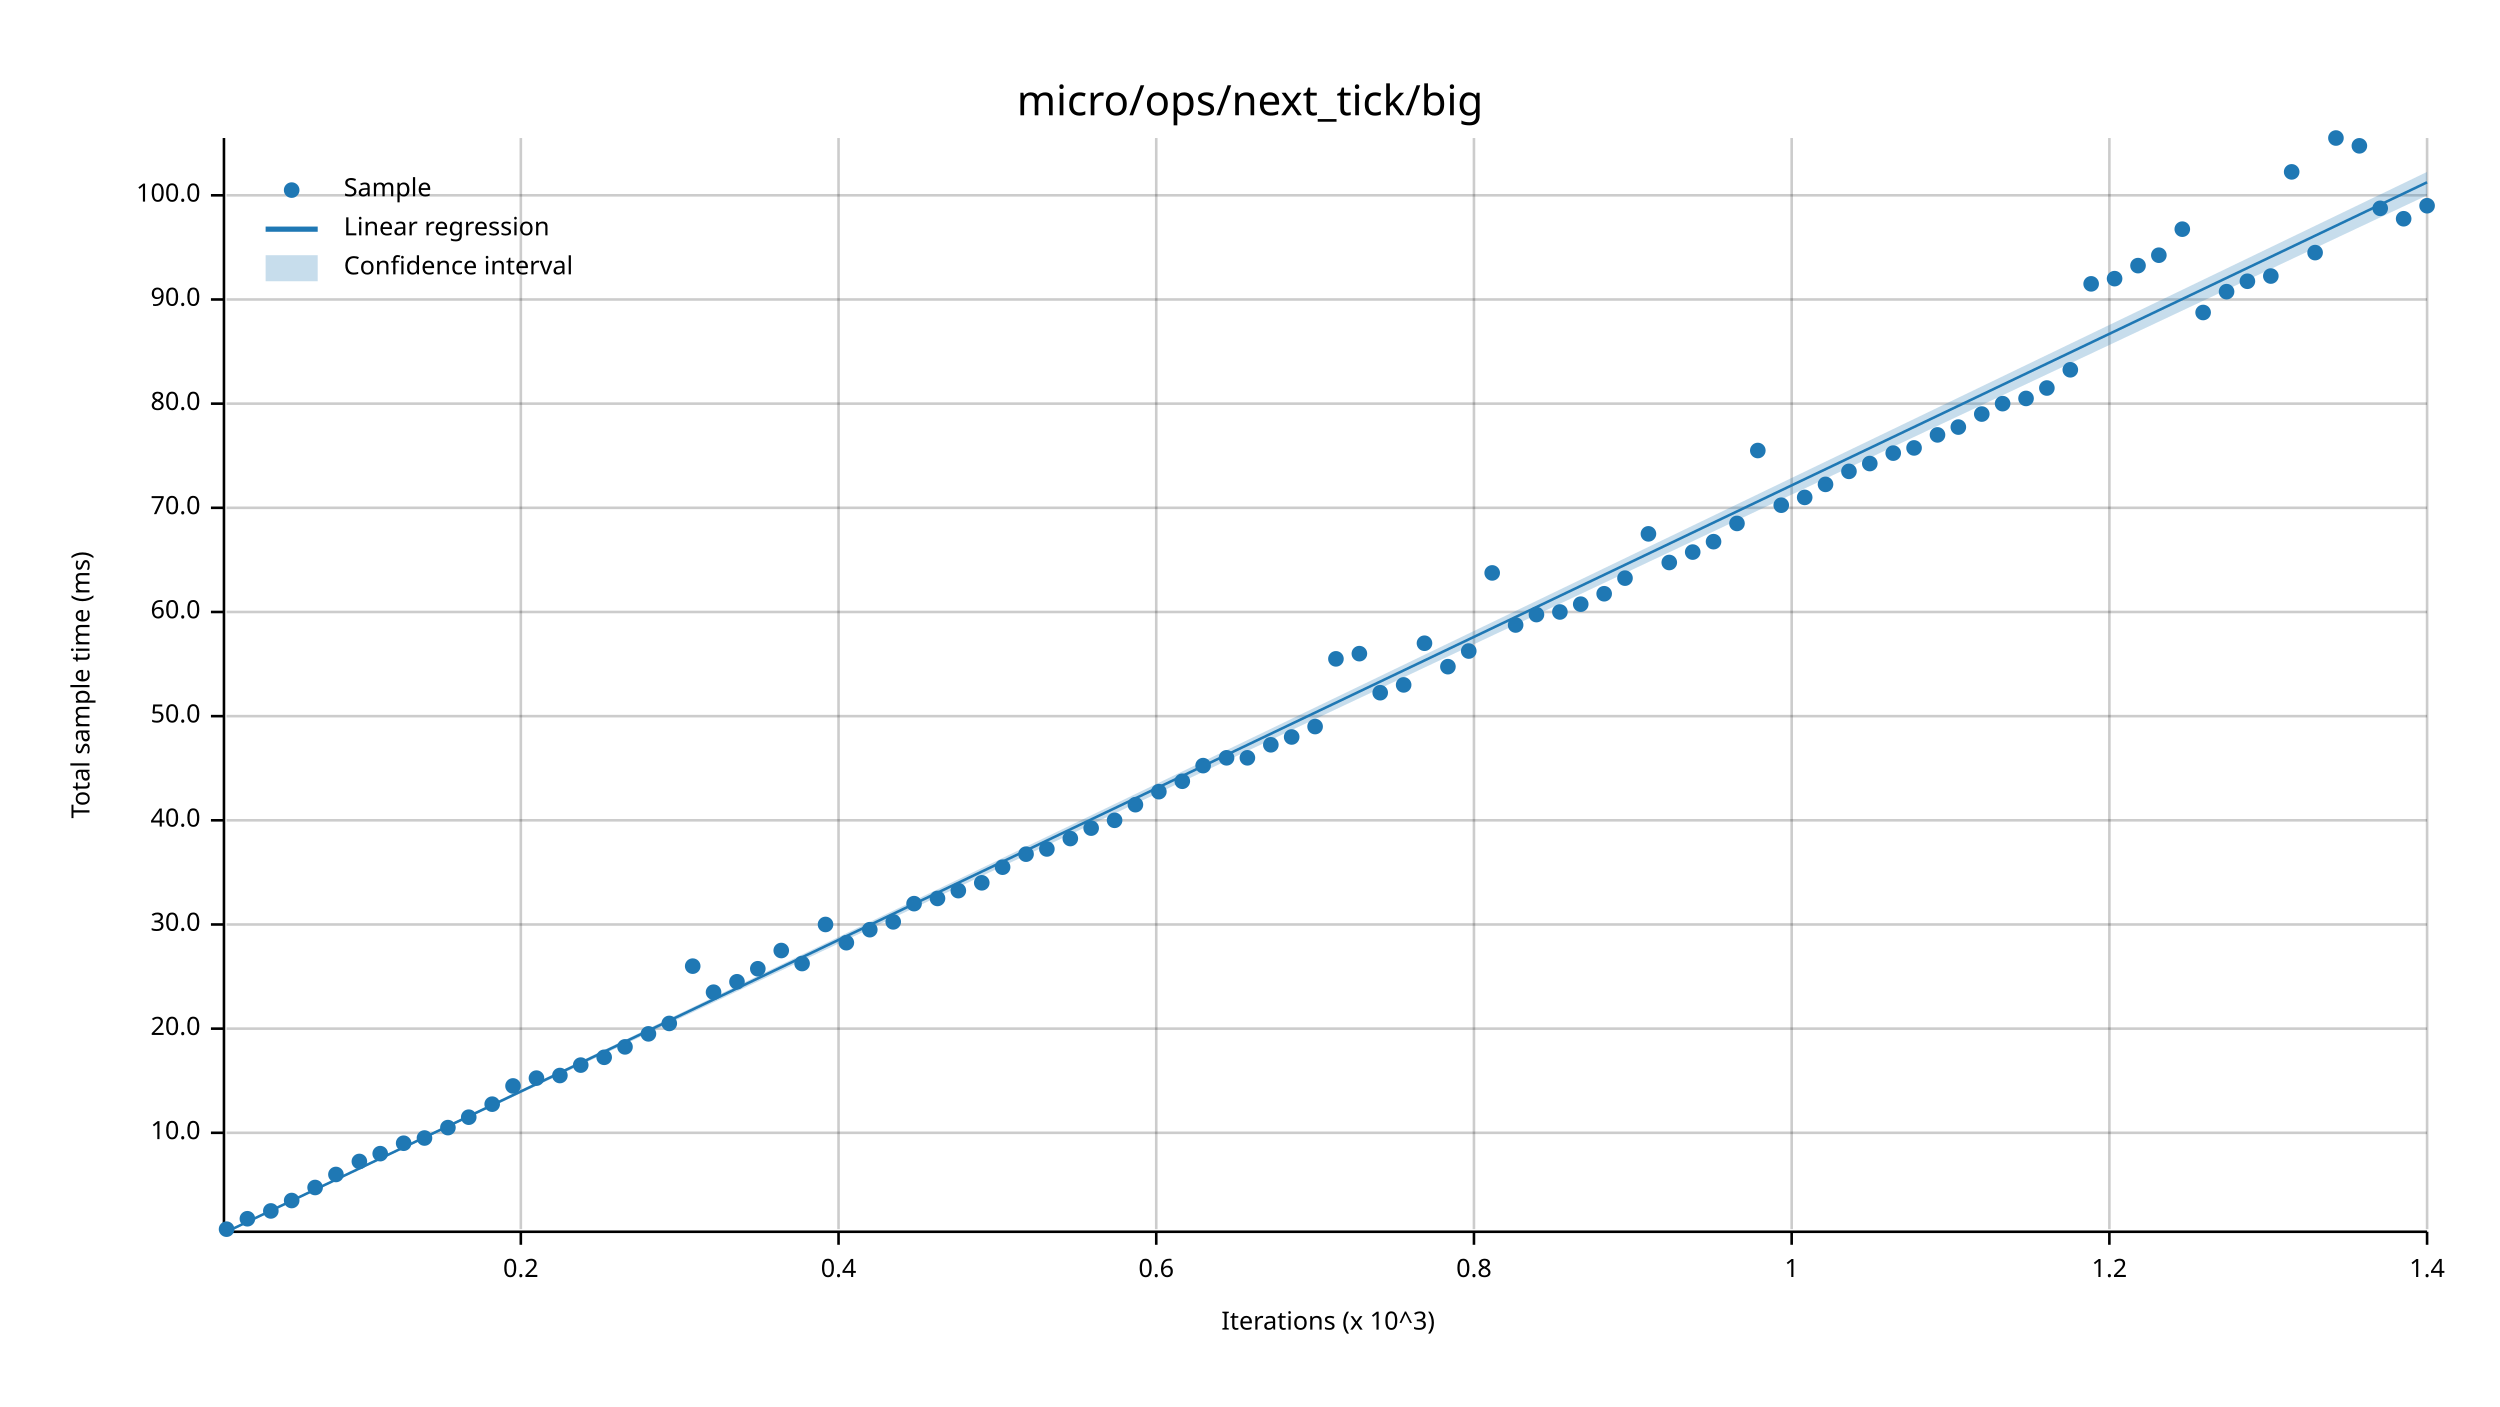
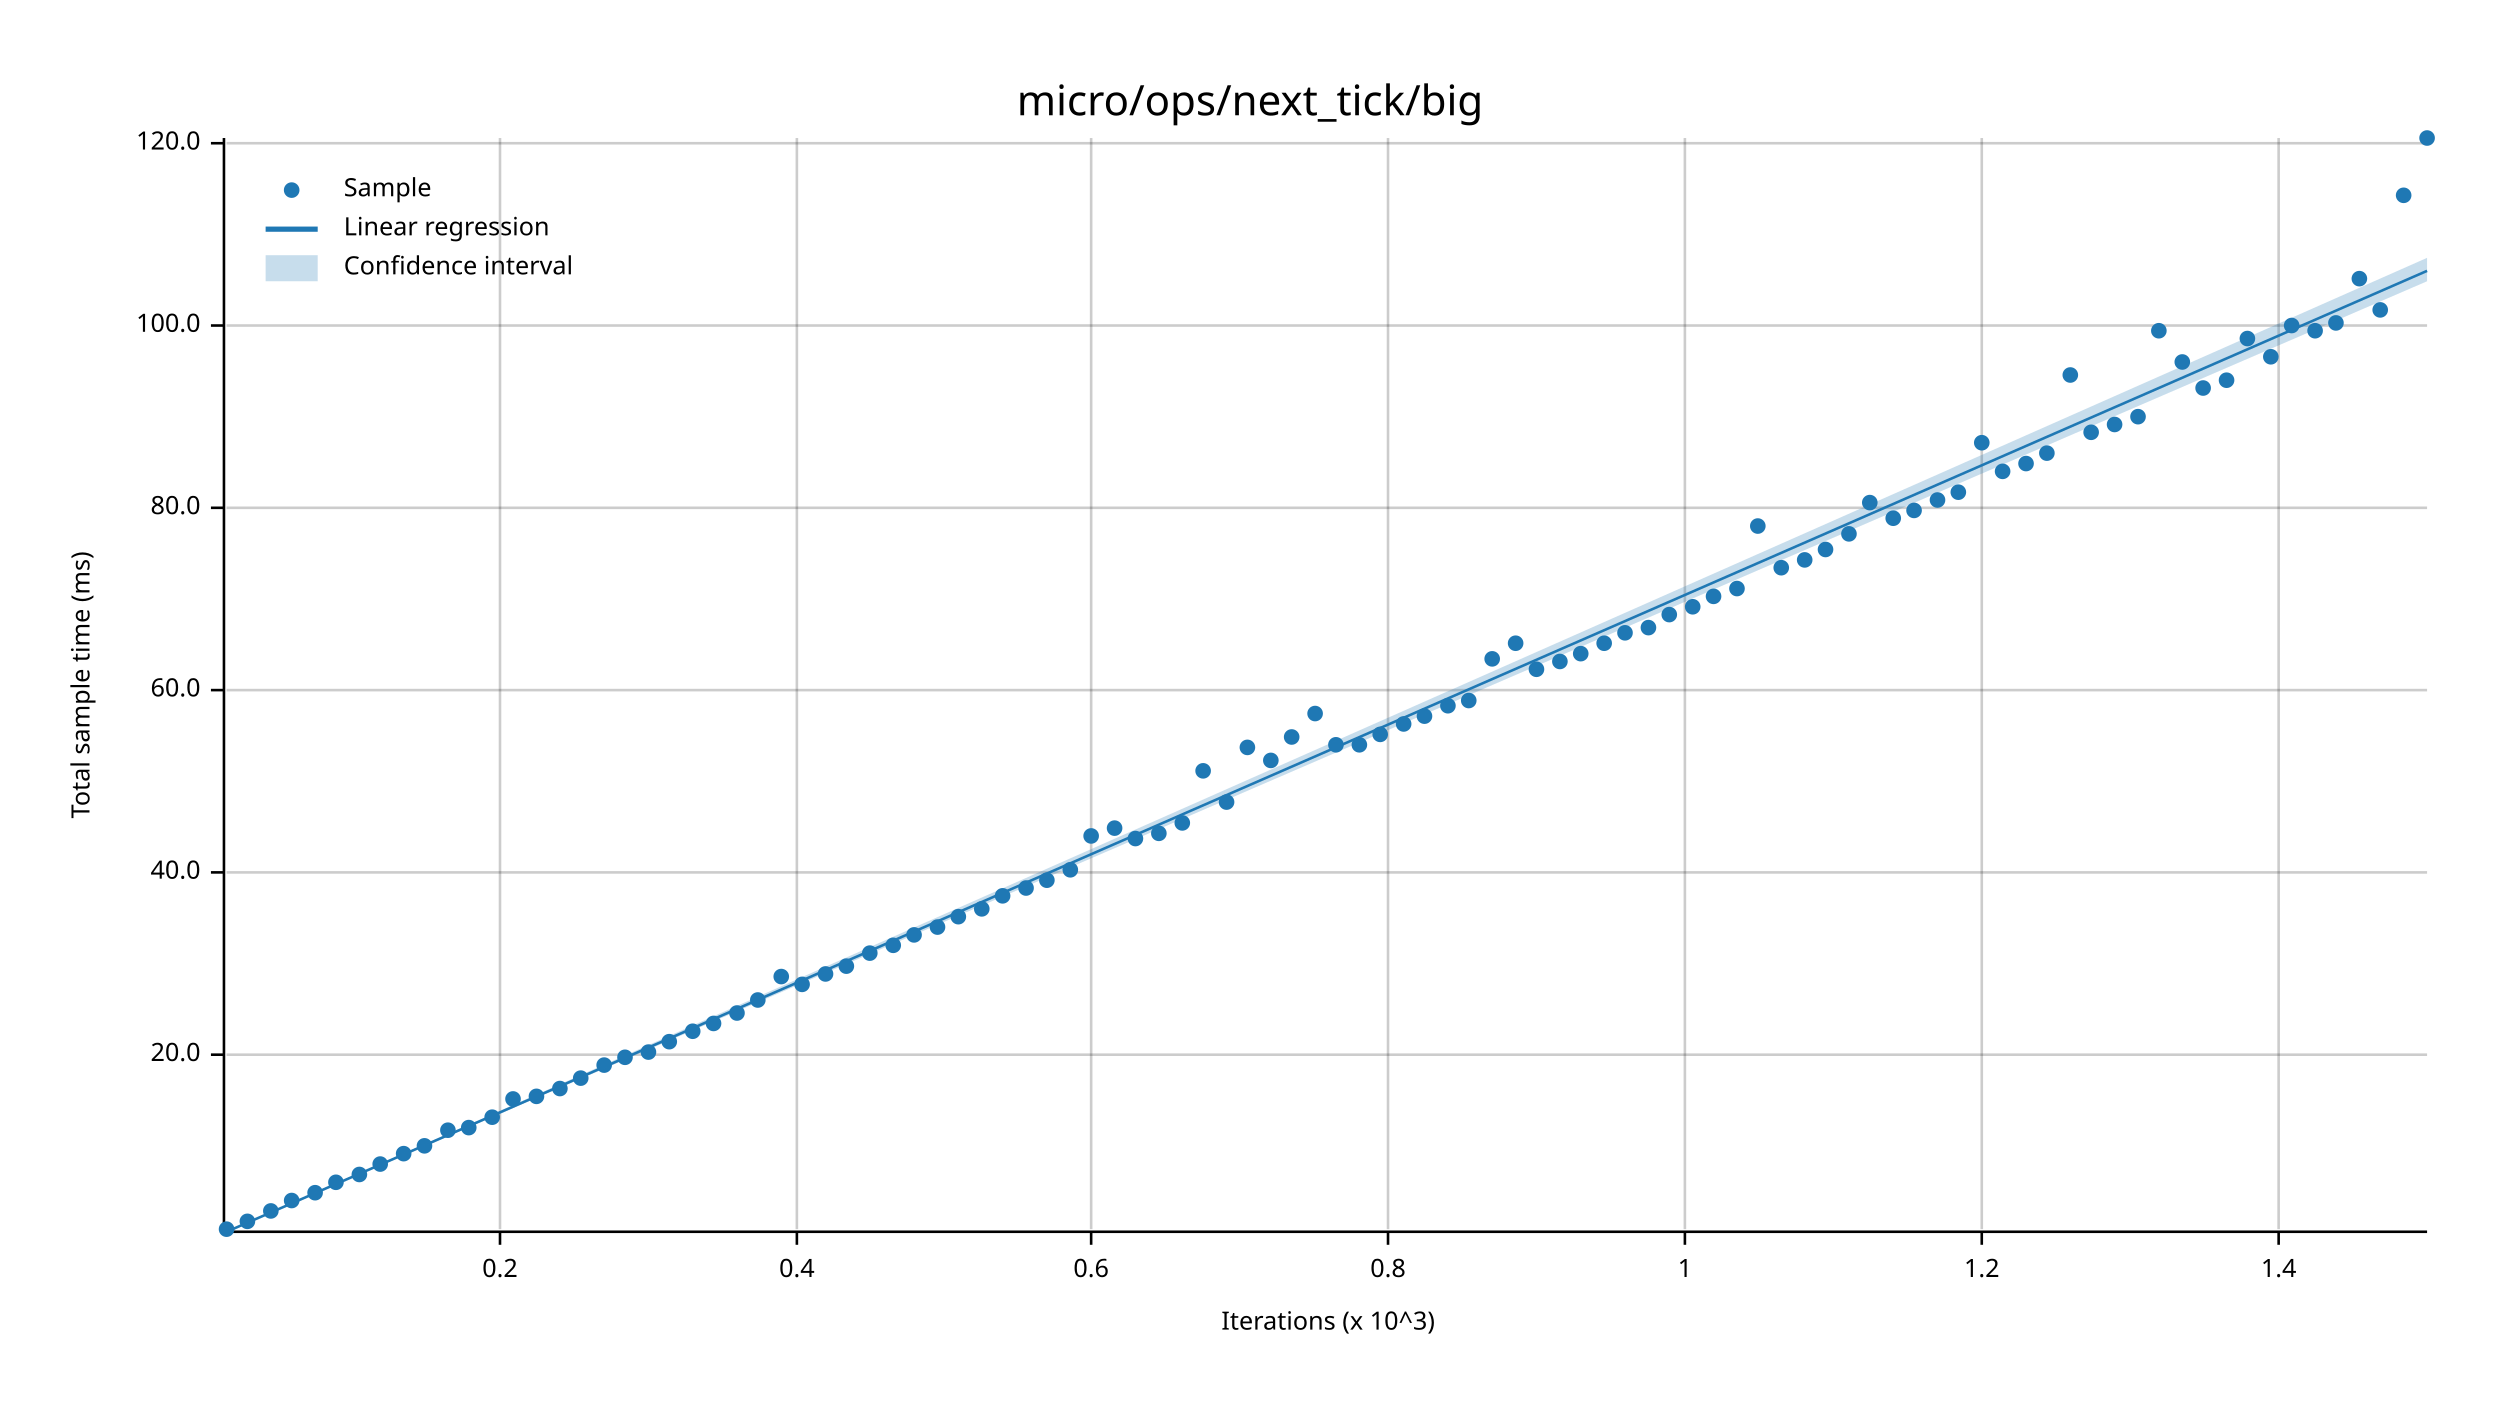
<svg xmlns="http://www.w3.org/2000/svg" width="960" height="540" viewBox="0 0 960 540">
  <text x="480" y="32" dy="0.76em" text-anchor="middle" font-family="sans-serif" font-size="16.129" opacity="1" fill="#000000">
micro/ops/next_tick/big
</text>
  <text x="27" y="263" dy="0.76em" text-anchor="middle" font-family="sans-serif" font-size="9.677" opacity="1" fill="#000000" transform="rotate(270, 27, 263)">
Total sample time (ms)
</text>
  <text x="510" y="513" dy="-0.5ex" text-anchor="middle" font-family="sans-serif" font-size="9.677" opacity="1" fill="#000000">
Iterations (x 10^3)
</text>
-   <line opacity="0.2" stroke="#000000" stroke-width="1" x1="200" y1="472" x2="200" y2="53" />
-   <line opacity="0.2" stroke="#000000" stroke-width="1" x1="322" y1="472" x2="322" y2="53" />
-   <line opacity="0.2" stroke="#000000" stroke-width="1" x1="444" y1="472" x2="444" y2="53" />
-   <line opacity="0.2" stroke="#000000" stroke-width="1" x1="566" y1="472" x2="566" y2="53" />
-   <line opacity="0.2" stroke="#000000" stroke-width="1" x1="688" y1="472" x2="688" y2="53" />
-   <line opacity="0.2" stroke="#000000" stroke-width="1" x1="810" y1="472" x2="810" y2="53" />
-   <line opacity="0.2" stroke="#000000" stroke-width="1" x1="932" y1="472" x2="932" y2="53" />
-   <line opacity="0.2" stroke="#000000" stroke-width="1" x1="87" y1="435" x2="932" y2="435" />
-   <line opacity="0.2" stroke="#000000" stroke-width="1" x1="87" y1="395" x2="932" y2="395" />
-   <line opacity="0.2" stroke="#000000" stroke-width="1" x1="87" y1="355" x2="932" y2="355" />
-   <line opacity="0.2" stroke="#000000" stroke-width="1" x1="87" y1="315" x2="932" y2="315" />
-   <line opacity="0.2" stroke="#000000" stroke-width="1" x1="87" y1="275" x2="932" y2="275" />
-   <line opacity="0.2" stroke="#000000" stroke-width="1" x1="87" y1="235" x2="932" y2="235" />
+   <line opacity="0.2" stroke="#000000" stroke-width="1" x1="192" y1="472" x2="192" y2="53" />
+   <line opacity="0.2" stroke="#000000" stroke-width="1" x1="306" y1="472" x2="306" y2="53" />
+   <line opacity="0.2" stroke="#000000" stroke-width="1" x1="419" y1="472" x2="419" y2="53" />
+   <line opacity="0.2" stroke="#000000" stroke-width="1" x1="533" y1="472" x2="533" y2="53" />
+   <line opacity="0.2" stroke="#000000" stroke-width="1" x1="647" y1="472" x2="647" y2="53" />
+   <line opacity="0.2" stroke="#000000" stroke-width="1" x1="761" y1="472" x2="761" y2="53" />
+   <line opacity="0.2" stroke="#000000" stroke-width="1" x1="875" y1="472" x2="875" y2="53" />
+   <line opacity="0.2" stroke="#000000" stroke-width="1" x1="87" y1="405" x2="932" y2="405" />
+   <line opacity="0.2" stroke="#000000" stroke-width="1" x1="87" y1="335" x2="932" y2="335" />
+   <line opacity="0.2" stroke="#000000" stroke-width="1" x1="87" y1="265" x2="932" y2="265" />
  <line opacity="0.2" stroke="#000000" stroke-width="1" x1="87" y1="195" x2="932" y2="195" />
-   <line opacity="0.2" stroke="#000000" stroke-width="1" x1="87" y1="155" x2="932" y2="155" />
-   <line opacity="0.2" stroke="#000000" stroke-width="1" x1="87" y1="115" x2="932" y2="115" />
-   <line opacity="0.2" stroke="#000000" stroke-width="1" x1="87" y1="75" x2="932" y2="75" />
+   <line opacity="0.2" stroke="#000000" stroke-width="1" x1="87" y1="125" x2="932" y2="125" />
+   <line opacity="0.2" stroke="#000000" stroke-width="1" x1="87" y1="55" x2="932" y2="55" />
  <polyline fill="none" opacity="1" stroke="#000000" stroke-width="1" points="86,53 86,472 " />
-   <text x="77" y="435" dy="0.5ex" text-anchor="end" font-family="sans-serif" font-size="9.677" opacity="1" fill="#000000">
- 10.0
- </text>
-   <polyline fill="none" opacity="1" stroke="#000000" stroke-width="1" points="81,435 86,435 " />
-   <text x="77" y="395" dy="0.5ex" text-anchor="end" font-family="sans-serif" font-size="9.677" opacity="1" fill="#000000">
+   <text x="77" y="405" dy="0.5ex" text-anchor="end" font-family="sans-serif" font-size="9.677" opacity="1" fill="#000000">
20.0
</text>
-   <polyline fill="none" opacity="1" stroke="#000000" stroke-width="1" points="81,395 86,395 " />
-   <text x="77" y="355" dy="0.5ex" text-anchor="end" font-family="sans-serif" font-size="9.677" opacity="1" fill="#000000">
- 30.0
- </text>
-   <polyline fill="none" opacity="1" stroke="#000000" stroke-width="1" points="81,355 86,355 " />
-   <text x="77" y="315" dy="0.5ex" text-anchor="end" font-family="sans-serif" font-size="9.677" opacity="1" fill="#000000">
+   <polyline fill="none" opacity="1" stroke="#000000" stroke-width="1" points="81,405 86,405 " />
+   <text x="77" y="335" dy="0.5ex" text-anchor="end" font-family="sans-serif" font-size="9.677" opacity="1" fill="#000000">
40.0
</text>
-   <polyline fill="none" opacity="1" stroke="#000000" stroke-width="1" points="81,315 86,315 " />
-   <text x="77" y="275" dy="0.5ex" text-anchor="end" font-family="sans-serif" font-size="9.677" opacity="1" fill="#000000">
- 50.0
- </text>
-   <polyline fill="none" opacity="1" stroke="#000000" stroke-width="1" points="81,275 86,275 " />
-   <text x="77" y="235" dy="0.5ex" text-anchor="end" font-family="sans-serif" font-size="9.677" opacity="1" fill="#000000">
+   <polyline fill="none" opacity="1" stroke="#000000" stroke-width="1" points="81,335 86,335 " />
+   <text x="77" y="265" dy="0.5ex" text-anchor="end" font-family="sans-serif" font-size="9.677" opacity="1" fill="#000000">
60.0
</text>
-   <polyline fill="none" opacity="1" stroke="#000000" stroke-width="1" points="81,235 86,235 " />
+   <polyline fill="none" opacity="1" stroke="#000000" stroke-width="1" points="81,265 86,265 " />
  <text x="77" y="195" dy="0.5ex" text-anchor="end" font-family="sans-serif" font-size="9.677" opacity="1" fill="#000000">
- 70.0
+ 80.0
</text>
  <polyline fill="none" opacity="1" stroke="#000000" stroke-width="1" points="81,195 86,195 " />
-   <text x="77" y="155" dy="0.5ex" text-anchor="end" font-family="sans-serif" font-size="9.677" opacity="1" fill="#000000">
- 80.0
- </text>
-   <polyline fill="none" opacity="1" stroke="#000000" stroke-width="1" points="81,155 86,155 " />
-   <text x="77" y="115" dy="0.5ex" text-anchor="end" font-family="sans-serif" font-size="9.677" opacity="1" fill="#000000">
- 90.0
- </text>
-   <polyline fill="none" opacity="1" stroke="#000000" stroke-width="1" points="81,115 86,115 " />
-   <text x="77" y="75" dy="0.5ex" text-anchor="end" font-family="sans-serif" font-size="9.677" opacity="1" fill="#000000">
+   <text x="77" y="125" dy="0.5ex" text-anchor="end" font-family="sans-serif" font-size="9.677" opacity="1" fill="#000000">
100.0
</text>
-   <polyline fill="none" opacity="1" stroke="#000000" stroke-width="1" points="81,75 86,75 " />
+   <polyline fill="none" opacity="1" stroke="#000000" stroke-width="1" points="81,125 86,125 " />
+   <text x="77" y="55" dy="0.5ex" text-anchor="end" font-family="sans-serif" font-size="9.677" opacity="1" fill="#000000">
+ 120.0
+ </text>
+   <polyline fill="none" opacity="1" stroke="#000000" stroke-width="1" points="81,55 86,55 " />
  <polyline fill="none" opacity="1" stroke="#000000" stroke-width="1" points="87,473 932,473 " />
-   <text x="200" y="483" dy="0.76em" text-anchor="middle" font-family="sans-serif" font-size="9.677" opacity="1" fill="#000000">
+   <text x="192" y="483" dy="0.76em" text-anchor="middle" font-family="sans-serif" font-size="9.677" opacity="1" fill="#000000">
0.2
</text>
-   <polyline fill="none" opacity="1" stroke="#000000" stroke-width="1" points="200,473 200,478 " />
-   <text x="322" y="483" dy="0.76em" text-anchor="middle" font-family="sans-serif" font-size="9.677" opacity="1" fill="#000000">
+   <polyline fill="none" opacity="1" stroke="#000000" stroke-width="1" points="192,473 192,478 " />
+   <text x="306" y="483" dy="0.76em" text-anchor="middle" font-family="sans-serif" font-size="9.677" opacity="1" fill="#000000">
0.4
</text>
-   <polyline fill="none" opacity="1" stroke="#000000" stroke-width="1" points="322,473 322,478 " />
-   <text x="444" y="483" dy="0.76em" text-anchor="middle" font-family="sans-serif" font-size="9.677" opacity="1" fill="#000000">
+   <polyline fill="none" opacity="1" stroke="#000000" stroke-width="1" points="306,473 306,478 " />
+   <text x="419" y="483" dy="0.76em" text-anchor="middle" font-family="sans-serif" font-size="9.677" opacity="1" fill="#000000">
0.6
</text>
-   <polyline fill="none" opacity="1" stroke="#000000" stroke-width="1" points="444,473 444,478 " />
-   <text x="566" y="483" dy="0.76em" text-anchor="middle" font-family="sans-serif" font-size="9.677" opacity="1" fill="#000000">
+   <polyline fill="none" opacity="1" stroke="#000000" stroke-width="1" points="419,473 419,478 " />
+   <text x="533" y="483" dy="0.76em" text-anchor="middle" font-family="sans-serif" font-size="9.677" opacity="1" fill="#000000">
0.8
</text>
-   <polyline fill="none" opacity="1" stroke="#000000" stroke-width="1" points="566,473 566,478 " />
-   <text x="688" y="483" dy="0.76em" text-anchor="middle" font-family="sans-serif" font-size="9.677" opacity="1" fill="#000000">
+   <polyline fill="none" opacity="1" stroke="#000000" stroke-width="1" points="533,473 533,478 " />
+   <text x="647" y="483" dy="0.76em" text-anchor="middle" font-family="sans-serif" font-size="9.677" opacity="1" fill="#000000">
1
</text>
-   <polyline fill="none" opacity="1" stroke="#000000" stroke-width="1" points="688,473 688,478 " />
-   <text x="810" y="483" dy="0.76em" text-anchor="middle" font-family="sans-serif" font-size="9.677" opacity="1" fill="#000000">
+   <polyline fill="none" opacity="1" stroke="#000000" stroke-width="1" points="647,473 647,478 " />
+   <text x="761" y="483" dy="0.76em" text-anchor="middle" font-family="sans-serif" font-size="9.677" opacity="1" fill="#000000">
1.2
</text>
-   <polyline fill="none" opacity="1" stroke="#000000" stroke-width="1" points="810,473 810,478 " />
-   <text x="932" y="483" dy="0.76em" text-anchor="middle" font-family="sans-serif" font-size="9.677" opacity="1" fill="#000000">
+   <polyline fill="none" opacity="1" stroke="#000000" stroke-width="1" points="761,473 761,478 " />
+   <text x="875" y="483" dy="0.76em" text-anchor="middle" font-family="sans-serif" font-size="9.677" opacity="1" fill="#000000">
1.4
</text>
-   <polyline fill="none" opacity="1" stroke="#000000" stroke-width="1" points="932,473 932,478 " />
+   <polyline fill="none" opacity="1" stroke="#000000" stroke-width="1" points="875,473 875,478 " />
  <circle cx="87" cy="472" r="3" opacity="1" fill="#1F78B4" stroke="none" stroke-width="1" />
-   <circle cx="95" cy="468" r="3" opacity="1" fill="#1F78B4" stroke="none" stroke-width="1" />
+   <circle cx="95" cy="469" r="3" opacity="1" fill="#1F78B4" stroke="none" stroke-width="1" />
  <circle cx="104" cy="465" r="3" opacity="1" fill="#1F78B4" stroke="none" stroke-width="1" />
  <circle cx="112" cy="461" r="3" opacity="1" fill="#1F78B4" stroke="none" stroke-width="1" />
-   <circle cx="121" cy="456" r="3" opacity="1" fill="#1F78B4" stroke="none" stroke-width="1" />
-   <circle cx="129" cy="451" r="3" opacity="1" fill="#1F78B4" stroke="none" stroke-width="1" />
-   <circle cx="138" cy="446" r="3" opacity="1" fill="#1F78B4" stroke="none" stroke-width="1" />
-   <circle cx="146" cy="443" r="3" opacity="1" fill="#1F78B4" stroke="none" stroke-width="1" />
-   <circle cx="155" cy="439" r="3" opacity="1" fill="#1F78B4" stroke="none" stroke-width="1" />
-   <circle cx="163" cy="437" r="3" opacity="1" fill="#1F78B4" stroke="none" stroke-width="1" />
-   <circle cx="172" cy="433" r="3" opacity="1" fill="#1F78B4" stroke="none" stroke-width="1" />
-   <circle cx="180" cy="429" r="3" opacity="1" fill="#1F78B4" stroke="none" stroke-width="1" />
-   <circle cx="189" cy="424" r="3" opacity="1" fill="#1F78B4" stroke="none" stroke-width="1" />
-   <circle cx="197" cy="417" r="3" opacity="1" fill="#1F78B4" stroke="none" stroke-width="1" />
-   <circle cx="206" cy="414" r="3" opacity="1" fill="#1F78B4" stroke="none" stroke-width="1" />
-   <circle cx="215" cy="413" r="3" opacity="1" fill="#1F78B4" stroke="none" stroke-width="1" />
-   <circle cx="223" cy="409" r="3" opacity="1" fill="#1F78B4" stroke="none" stroke-width="1" />
-   <circle cx="232" cy="406" r="3" opacity="1" fill="#1F78B4" stroke="none" stroke-width="1" />
-   <circle cx="240" cy="402" r="3" opacity="1" fill="#1F78B4" stroke="none" stroke-width="1" />
-   <circle cx="249" cy="397" r="3" opacity="1" fill="#1F78B4" stroke="none" stroke-width="1" />
-   <circle cx="257" cy="393" r="3" opacity="1" fill="#1F78B4" stroke="none" stroke-width="1" />
-   <circle cx="266" cy="371" r="3" opacity="1" fill="#1F78B4" stroke="none" stroke-width="1" />
-   <circle cx="274" cy="381" r="3" opacity="1" fill="#1F78B4" stroke="none" stroke-width="1" />
-   <circle cx="283" cy="377" r="3" opacity="1" fill="#1F78B4" stroke="none" stroke-width="1" />
-   <circle cx="291" cy="372" r="3" opacity="1" fill="#1F78B4" stroke="none" stroke-width="1" />
-   <circle cx="300" cy="365" r="3" opacity="1" fill="#1F78B4" stroke="none" stroke-width="1" />
-   <circle cx="308" cy="370" r="3" opacity="1" fill="#1F78B4" stroke="none" stroke-width="1" />
-   <circle cx="317" cy="355" r="3" opacity="1" fill="#1F78B4" stroke="none" stroke-width="1" />
-   <circle cx="325" cy="362" r="3" opacity="1" fill="#1F78B4" stroke="none" stroke-width="1" />
-   <circle cx="334" cy="357" r="3" opacity="1" fill="#1F78B4" stroke="none" stroke-width="1" />
-   <circle cx="343" cy="354" r="3" opacity="1" fill="#1F78B4" stroke="none" stroke-width="1" />
-   <circle cx="351" cy="347" r="3" opacity="1" fill="#1F78B4" stroke="none" stroke-width="1" />
-   <circle cx="360" cy="345" r="3" opacity="1" fill="#1F78B4" stroke="none" stroke-width="1" />
-   <circle cx="368" cy="342" r="3" opacity="1" fill="#1F78B4" stroke="none" stroke-width="1" />
-   <circle cx="377" cy="339" r="3" opacity="1" fill="#1F78B4" stroke="none" stroke-width="1" />
-   <circle cx="385" cy="333" r="3" opacity="1" fill="#1F78B4" stroke="none" stroke-width="1" />
-   <circle cx="394" cy="328" r="3" opacity="1" fill="#1F78B4" stroke="none" stroke-width="1" />
-   <circle cx="402" cy="326" r="3" opacity="1" fill="#1F78B4" stroke="none" stroke-width="1" />
-   <circle cx="411" cy="322" r="3" opacity="1" fill="#1F78B4" stroke="none" stroke-width="1" />
-   <circle cx="419" cy="318" r="3" opacity="1" fill="#1F78B4" stroke="none" stroke-width="1" />
-   <circle cx="428" cy="315" r="3" opacity="1" fill="#1F78B4" stroke="none" stroke-width="1" />
-   <circle cx="436" cy="309" r="3" opacity="1" fill="#1F78B4" stroke="none" stroke-width="1" />
-   <circle cx="445" cy="304" r="3" opacity="1" fill="#1F78B4" stroke="none" stroke-width="1" />
-   <circle cx="454" cy="300" r="3" opacity="1" fill="#1F78B4" stroke="none" stroke-width="1" />
-   <circle cx="462" cy="294" r="3" opacity="1" fill="#1F78B4" stroke="none" stroke-width="1" />
-   <circle cx="471" cy="291" r="3" opacity="1" fill="#1F78B4" stroke="none" stroke-width="1" />
-   <circle cx="479" cy="291" r="3" opacity="1" fill="#1F78B4" stroke="none" stroke-width="1" />
-   <circle cx="488" cy="286" r="3" opacity="1" fill="#1F78B4" stroke="none" stroke-width="1" />
+   <circle cx="121" cy="458" r="3" opacity="1" fill="#1F78B4" stroke="none" stroke-width="1" />
+   <circle cx="129" cy="454" r="3" opacity="1" fill="#1F78B4" stroke="none" stroke-width="1" />
+   <circle cx="138" cy="451" r="3" opacity="1" fill="#1F78B4" stroke="none" stroke-width="1" />
+   <circle cx="146" cy="447" r="3" opacity="1" fill="#1F78B4" stroke="none" stroke-width="1" />
+   <circle cx="155" cy="443" r="3" opacity="1" fill="#1F78B4" stroke="none" stroke-width="1" />
+   <circle cx="163" cy="440" r="3" opacity="1" fill="#1F78B4" stroke="none" stroke-width="1" />
+   <circle cx="172" cy="434" r="3" opacity="1" fill="#1F78B4" stroke="none" stroke-width="1" />
+   <circle cx="180" cy="433" r="3" opacity="1" fill="#1F78B4" stroke="none" stroke-width="1" />
+   <circle cx="189" cy="429" r="3" opacity="1" fill="#1F78B4" stroke="none" stroke-width="1" />
+   <circle cx="197" cy="422" r="3" opacity="1" fill="#1F78B4" stroke="none" stroke-width="1" />
+   <circle cx="206" cy="421" r="3" opacity="1" fill="#1F78B4" stroke="none" stroke-width="1" />
+   <circle cx="215" cy="418" r="3" opacity="1" fill="#1F78B4" stroke="none" stroke-width="1" />
+   <circle cx="223" cy="414" r="3" opacity="1" fill="#1F78B4" stroke="none" stroke-width="1" />
+   <circle cx="232" cy="409" r="3" opacity="1" fill="#1F78B4" stroke="none" stroke-width="1" />
+   <circle cx="240" cy="406" r="3" opacity="1" fill="#1F78B4" stroke="none" stroke-width="1" />
+   <circle cx="249" cy="404" r="3" opacity="1" fill="#1F78B4" stroke="none" stroke-width="1" />
+   <circle cx="257" cy="400" r="3" opacity="1" fill="#1F78B4" stroke="none" stroke-width="1" />
+   <circle cx="266" cy="396" r="3" opacity="1" fill="#1F78B4" stroke="none" stroke-width="1" />
+   <circle cx="274" cy="393" r="3" opacity="1" fill="#1F78B4" stroke="none" stroke-width="1" />
+   <circle cx="283" cy="389" r="3" opacity="1" fill="#1F78B4" stroke="none" stroke-width="1" />
+   <circle cx="291" cy="384" r="3" opacity="1" fill="#1F78B4" stroke="none" stroke-width="1" />
+   <circle cx="300" cy="375" r="3" opacity="1" fill="#1F78B4" stroke="none" stroke-width="1" />
+   <circle cx="308" cy="378" r="3" opacity="1" fill="#1F78B4" stroke="none" stroke-width="1" />
+   <circle cx="317" cy="374" r="3" opacity="1" fill="#1F78B4" stroke="none" stroke-width="1" />
+   <circle cx="325" cy="371" r="3" opacity="1" fill="#1F78B4" stroke="none" stroke-width="1" />
+   <circle cx="334" cy="366" r="3" opacity="1" fill="#1F78B4" stroke="none" stroke-width="1" />
+   <circle cx="343" cy="363" r="3" opacity="1" fill="#1F78B4" stroke="none" stroke-width="1" />
+   <circle cx="351" cy="359" r="3" opacity="1" fill="#1F78B4" stroke="none" stroke-width="1" />
+   <circle cx="360" cy="356" r="3" opacity="1" fill="#1F78B4" stroke="none" stroke-width="1" />
+   <circle cx="368" cy="352" r="3" opacity="1" fill="#1F78B4" stroke="none" stroke-width="1" />
+   <circle cx="377" cy="349" r="3" opacity="1" fill="#1F78B4" stroke="none" stroke-width="1" />
+   <circle cx="385" cy="344" r="3" opacity="1" fill="#1F78B4" stroke="none" stroke-width="1" />
+   <circle cx="394" cy="341" r="3" opacity="1" fill="#1F78B4" stroke="none" stroke-width="1" />
+   <circle cx="402" cy="338" r="3" opacity="1" fill="#1F78B4" stroke="none" stroke-width="1" />
+   <circle cx="411" cy="334" r="3" opacity="1" fill="#1F78B4" stroke="none" stroke-width="1" />
+   <circle cx="419" cy="321" r="3" opacity="1" fill="#1F78B4" stroke="none" stroke-width="1" />
+   <circle cx="428" cy="318" r="3" opacity="1" fill="#1F78B4" stroke="none" stroke-width="1" />
+   <circle cx="436" cy="322" r="3" opacity="1" fill="#1F78B4" stroke="none" stroke-width="1" />
+   <circle cx="445" cy="320" r="3" opacity="1" fill="#1F78B4" stroke="none" stroke-width="1" />
+   <circle cx="454" cy="316" r="3" opacity="1" fill="#1F78B4" stroke="none" stroke-width="1" />
+   <circle cx="462" cy="296" r="3" opacity="1" fill="#1F78B4" stroke="none" stroke-width="1" />
+   <circle cx="471" cy="308" r="3" opacity="1" fill="#1F78B4" stroke="none" stroke-width="1" />
+   <circle cx="479" cy="287" r="3" opacity="1" fill="#1F78B4" stroke="none" stroke-width="1" />
+   <circle cx="488" cy="292" r="3" opacity="1" fill="#1F78B4" stroke="none" stroke-width="1" />
  <circle cx="496" cy="283" r="3" opacity="1" fill="#1F78B4" stroke="none" stroke-width="1" />
-   <circle cx="505" cy="279" r="3" opacity="1" fill="#1F78B4" stroke="none" stroke-width="1" />
-   <circle cx="513" cy="253" r="3" opacity="1" fill="#1F78B4" stroke="none" stroke-width="1" />
-   <circle cx="522" cy="251" r="3" opacity="1" fill="#1F78B4" stroke="none" stroke-width="1" />
-   <circle cx="530" cy="266" r="3" opacity="1" fill="#1F78B4" stroke="none" stroke-width="1" />
-   <circle cx="539" cy="263" r="3" opacity="1" fill="#1F78B4" stroke="none" stroke-width="1" />
-   <circle cx="547" cy="247" r="3" opacity="1" fill="#1F78B4" stroke="none" stroke-width="1" />
-   <circle cx="556" cy="256" r="3" opacity="1" fill="#1F78B4" stroke="none" stroke-width="1" />
-   <circle cx="564" cy="250" r="3" opacity="1" fill="#1F78B4" stroke="none" stroke-width="1" />
-   <circle cx="573" cy="220" r="3" opacity="1" fill="#1F78B4" stroke="none" stroke-width="1" />
-   <circle cx="582" cy="240" r="3" opacity="1" fill="#1F78B4" stroke="none" stroke-width="1" />
-   <circle cx="590" cy="236" r="3" opacity="1" fill="#1F78B4" stroke="none" stroke-width="1" />
-   <circle cx="599" cy="235" r="3" opacity="1" fill="#1F78B4" stroke="none" stroke-width="1" />
-   <circle cx="607" cy="232" r="3" opacity="1" fill="#1F78B4" stroke="none" stroke-width="1" />
-   <circle cx="616" cy="228" r="3" opacity="1" fill="#1F78B4" stroke="none" stroke-width="1" />
-   <circle cx="624" cy="222" r="3" opacity="1" fill="#1F78B4" stroke="none" stroke-width="1" />
-   <circle cx="633" cy="205" r="3" opacity="1" fill="#1F78B4" stroke="none" stroke-width="1" />
-   <circle cx="641" cy="216" r="3" opacity="1" fill="#1F78B4" stroke="none" stroke-width="1" />
-   <circle cx="650" cy="212" r="3" opacity="1" fill="#1F78B4" stroke="none" stroke-width="1" />
-   <circle cx="658" cy="208" r="3" opacity="1" fill="#1F78B4" stroke="none" stroke-width="1" />
-   <circle cx="667" cy="201" r="3" opacity="1" fill="#1F78B4" stroke="none" stroke-width="1" />
-   <circle cx="675" cy="173" r="3" opacity="1" fill="#1F78B4" stroke="none" stroke-width="1" />
-   <circle cx="684" cy="194" r="3" opacity="1" fill="#1F78B4" stroke="none" stroke-width="1" />
-   <circle cx="693" cy="191" r="3" opacity="1" fill="#1F78B4" stroke="none" stroke-width="1" />
-   <circle cx="701" cy="186" r="3" opacity="1" fill="#1F78B4" stroke="none" stroke-width="1" />
-   <circle cx="710" cy="181" r="3" opacity="1" fill="#1F78B4" stroke="none" stroke-width="1" />
-   <circle cx="718" cy="178" r="3" opacity="1" fill="#1F78B4" stroke="none" stroke-width="1" />
-   <circle cx="727" cy="174" r="3" opacity="1" fill="#1F78B4" stroke="none" stroke-width="1" />
-   <circle cx="735" cy="172" r="3" opacity="1" fill="#1F78B4" stroke="none" stroke-width="1" />
-   <circle cx="744" cy="167" r="3" opacity="1" fill="#1F78B4" stroke="none" stroke-width="1" />
-   <circle cx="752" cy="164" r="3" opacity="1" fill="#1F78B4" stroke="none" stroke-width="1" />
-   <circle cx="761" cy="159" r="3" opacity="1" fill="#1F78B4" stroke="none" stroke-width="1" />
-   <circle cx="769" cy="155" r="3" opacity="1" fill="#1F78B4" stroke="none" stroke-width="1" />
-   <circle cx="778" cy="153" r="3" opacity="1" fill="#1F78B4" stroke="none" stroke-width="1" />
-   <circle cx="786" cy="149" r="3" opacity="1" fill="#1F78B4" stroke="none" stroke-width="1" />
-   <circle cx="795" cy="142" r="3" opacity="1" fill="#1F78B4" stroke="none" stroke-width="1" />
-   <circle cx="803" cy="109" r="3" opacity="1" fill="#1F78B4" stroke="none" stroke-width="1" />
-   <circle cx="812" cy="107" r="3" opacity="1" fill="#1F78B4" stroke="none" stroke-width="1" />
-   <circle cx="821" cy="102" r="3" opacity="1" fill="#1F78B4" stroke="none" stroke-width="1" />
-   <circle cx="829" cy="98" r="3" opacity="1" fill="#1F78B4" stroke="none" stroke-width="1" />
-   <circle cx="838" cy="88" r="3" opacity="1" fill="#1F78B4" stroke="none" stroke-width="1" />
-   <circle cx="846" cy="120" r="3" opacity="1" fill="#1F78B4" stroke="none" stroke-width="1" />
-   <circle cx="855" cy="112" r="3" opacity="1" fill="#1F78B4" stroke="none" stroke-width="1" />
-   <circle cx="863" cy="108" r="3" opacity="1" fill="#1F78B4" stroke="none" stroke-width="1" />
-   <circle cx="872" cy="106" r="3" opacity="1" fill="#1F78B4" stroke="none" stroke-width="1" />
-   <circle cx="880" cy="66" r="3" opacity="1" fill="#1F78B4" stroke="none" stroke-width="1" />
-   <circle cx="889" cy="97" r="3" opacity="1" fill="#1F78B4" stroke="none" stroke-width="1" />
-   <circle cx="897" cy="53" r="3" opacity="1" fill="#1F78B4" stroke="none" stroke-width="1" />
-   <circle cx="906" cy="56" r="3" opacity="1" fill="#1F78B4" stroke="none" stroke-width="1" />
-   <circle cx="914" cy="80" r="3" opacity="1" fill="#1F78B4" stroke="none" stroke-width="1" />
-   <circle cx="923" cy="84" r="3" opacity="1" fill="#1F78B4" stroke="none" stroke-width="1" />
-   <circle cx="932" cy="79" r="3" opacity="1" fill="#1F78B4" stroke="none" stroke-width="1" />
-   <polyline fill="none" opacity="1" stroke="#1F78B4" stroke-width="1" points="87,473 932,70 " />
-   <polygon opacity="0.25" fill="#1F78B4" points="87,473 932,75 932,66 " />
+   <circle cx="505" cy="274" r="3" opacity="1" fill="#1F78B4" stroke="none" stroke-width="1" />
+   <circle cx="513" cy="286" r="3" opacity="1" fill="#1F78B4" stroke="none" stroke-width="1" />
+   <circle cx="522" cy="286" r="3" opacity="1" fill="#1F78B4" stroke="none" stroke-width="1" />
+   <circle cx="530" cy="282" r="3" opacity="1" fill="#1F78B4" stroke="none" stroke-width="1" />
+   <circle cx="539" cy="278" r="3" opacity="1" fill="#1F78B4" stroke="none" stroke-width="1" />
+   <circle cx="547" cy="275" r="3" opacity="1" fill="#1F78B4" stroke="none" stroke-width="1" />
+   <circle cx="556" cy="271" r="3" opacity="1" fill="#1F78B4" stroke="none" stroke-width="1" />
+   <circle cx="564" cy="269" r="3" opacity="1" fill="#1F78B4" stroke="none" stroke-width="1" />
+   <circle cx="573" cy="253" r="3" opacity="1" fill="#1F78B4" stroke="none" stroke-width="1" />
+   <circle cx="582" cy="247" r="3" opacity="1" fill="#1F78B4" stroke="none" stroke-width="1" />
+   <circle cx="590" cy="257" r="3" opacity="1" fill="#1F78B4" stroke="none" stroke-width="1" />
+   <circle cx="599" cy="254" r="3" opacity="1" fill="#1F78B4" stroke="none" stroke-width="1" />
+   <circle cx="607" cy="251" r="3" opacity="1" fill="#1F78B4" stroke="none" stroke-width="1" />
+   <circle cx="616" cy="247" r="3" opacity="1" fill="#1F78B4" stroke="none" stroke-width="1" />
+   <circle cx="624" cy="243" r="3" opacity="1" fill="#1F78B4" stroke="none" stroke-width="1" />
+   <circle cx="633" cy="241" r="3" opacity="1" fill="#1F78B4" stroke="none" stroke-width="1" />
+   <circle cx="641" cy="236" r="3" opacity="1" fill="#1F78B4" stroke="none" stroke-width="1" />
+   <circle cx="650" cy="233" r="3" opacity="1" fill="#1F78B4" stroke="none" stroke-width="1" />
+   <circle cx="658" cy="229" r="3" opacity="1" fill="#1F78B4" stroke="none" stroke-width="1" />
+   <circle cx="667" cy="226" r="3" opacity="1" fill="#1F78B4" stroke="none" stroke-width="1" />
+   <circle cx="675" cy="202" r="3" opacity="1" fill="#1F78B4" stroke="none" stroke-width="1" />
+   <circle cx="684" cy="218" r="3" opacity="1" fill="#1F78B4" stroke="none" stroke-width="1" />
+   <circle cx="693" cy="215" r="3" opacity="1" fill="#1F78B4" stroke="none" stroke-width="1" />
+   <circle cx="701" cy="211" r="3" opacity="1" fill="#1F78B4" stroke="none" stroke-width="1" />
+   <circle cx="710" cy="205" r="3" opacity="1" fill="#1F78B4" stroke="none" stroke-width="1" />
+   <circle cx="718" cy="193" r="3" opacity="1" fill="#1F78B4" stroke="none" stroke-width="1" />
+   <circle cx="727" cy="199" r="3" opacity="1" fill="#1F78B4" stroke="none" stroke-width="1" />
+   <circle cx="735" cy="196" r="3" opacity="1" fill="#1F78B4" stroke="none" stroke-width="1" />
+   <circle cx="744" cy="192" r="3" opacity="1" fill="#1F78B4" stroke="none" stroke-width="1" />
+   <circle cx="752" cy="189" r="3" opacity="1" fill="#1F78B4" stroke="none" stroke-width="1" />
+   <circle cx="761" cy="170" r="3" opacity="1" fill="#1F78B4" stroke="none" stroke-width="1" />
+   <circle cx="769" cy="181" r="3" opacity="1" fill="#1F78B4" stroke="none" stroke-width="1" />
+   <circle cx="778" cy="178" r="3" opacity="1" fill="#1F78B4" stroke="none" stroke-width="1" />
+   <circle cx="786" cy="174" r="3" opacity="1" fill="#1F78B4" stroke="none" stroke-width="1" />
+   <circle cx="795" cy="144" r="3" opacity="1" fill="#1F78B4" stroke="none" stroke-width="1" />
+   <circle cx="803" cy="166" r="3" opacity="1" fill="#1F78B4" stroke="none" stroke-width="1" />
+   <circle cx="812" cy="163" r="3" opacity="1" fill="#1F78B4" stroke="none" stroke-width="1" />
+   <circle cx="821" cy="160" r="3" opacity="1" fill="#1F78B4" stroke="none" stroke-width="1" />
+   <circle cx="829" cy="127" r="3" opacity="1" fill="#1F78B4" stroke="none" stroke-width="1" />
+   <circle cx="838" cy="139" r="3" opacity="1" fill="#1F78B4" stroke="none" stroke-width="1" />
+   <circle cx="846" cy="149" r="3" opacity="1" fill="#1F78B4" stroke="none" stroke-width="1" />
+   <circle cx="855" cy="146" r="3" opacity="1" fill="#1F78B4" stroke="none" stroke-width="1" />
+   <circle cx="863" cy="130" r="3" opacity="1" fill="#1F78B4" stroke="none" stroke-width="1" />
+   <circle cx="872" cy="137" r="3" opacity="1" fill="#1F78B4" stroke="none" stroke-width="1" />
+   <circle cx="880" cy="125" r="3" opacity="1" fill="#1F78B4" stroke="none" stroke-width="1" />
+   <circle cx="889" cy="127" r="3" opacity="1" fill="#1F78B4" stroke="none" stroke-width="1" />
+   <circle cx="897" cy="124" r="3" opacity="1" fill="#1F78B4" stroke="none" stroke-width="1" />
+   <circle cx="906" cy="107" r="3" opacity="1" fill="#1F78B4" stroke="none" stroke-width="1" />
+   <circle cx="914" cy="119" r="3" opacity="1" fill="#1F78B4" stroke="none" stroke-width="1" />
+   <circle cx="923" cy="75" r="3" opacity="1" fill="#1F78B4" stroke="none" stroke-width="1" />
+   <circle cx="932" cy="53" r="3" opacity="1" fill="#1F78B4" stroke="none" stroke-width="1" />
+   <polyline fill="none" opacity="1" stroke="#1F78B4" stroke-width="1" points="87,473 932,104 " />
+   <polygon opacity="0.25" fill="#1F78B4" points="87,473 932,108 932,99 " />
  <text x="132" y="68" dy="0.76em" text-anchor="start" font-family="sans-serif" font-size="9.677" opacity="1" fill="#000000">
Sample
</text>
  <text x="132" y="83" dy="0.76em" text-anchor="start" font-family="sans-serif" font-size="9.677" opacity="1" fill="#000000">
Linear regression
</text>
  <text x="132" y="98" dy="0.76em" text-anchor="start" font-family="sans-serif" font-size="9.677" opacity="1" fill="#000000">
Confidence interval
</text>
  <circle cx="112" cy="73" r="3" opacity="1" fill="#1F78B4" stroke="none" stroke-width="1" />
  <polyline fill="none" opacity="1" stroke="#1F78B4" stroke-width="2" points="102,88 122,88 " />
  <rect x="102" y="98" width="20" height="10" opacity="0.25" fill="#1F78B4" stroke="none" />
</svg>
